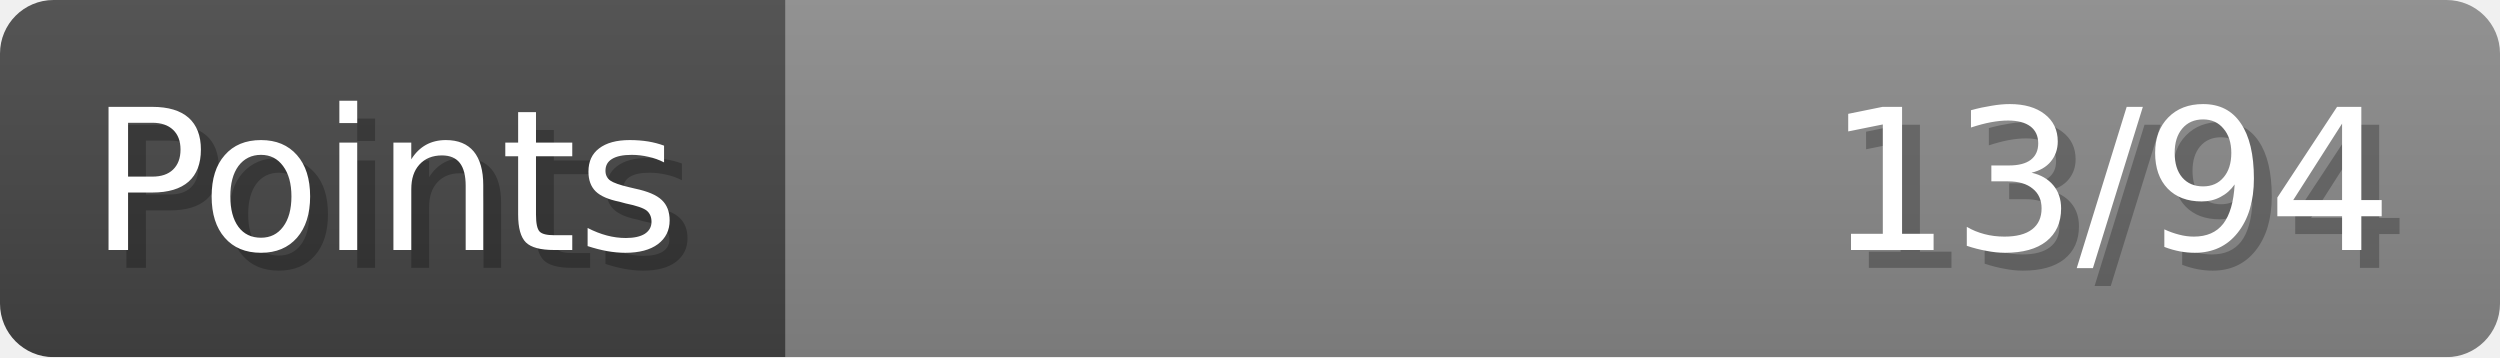
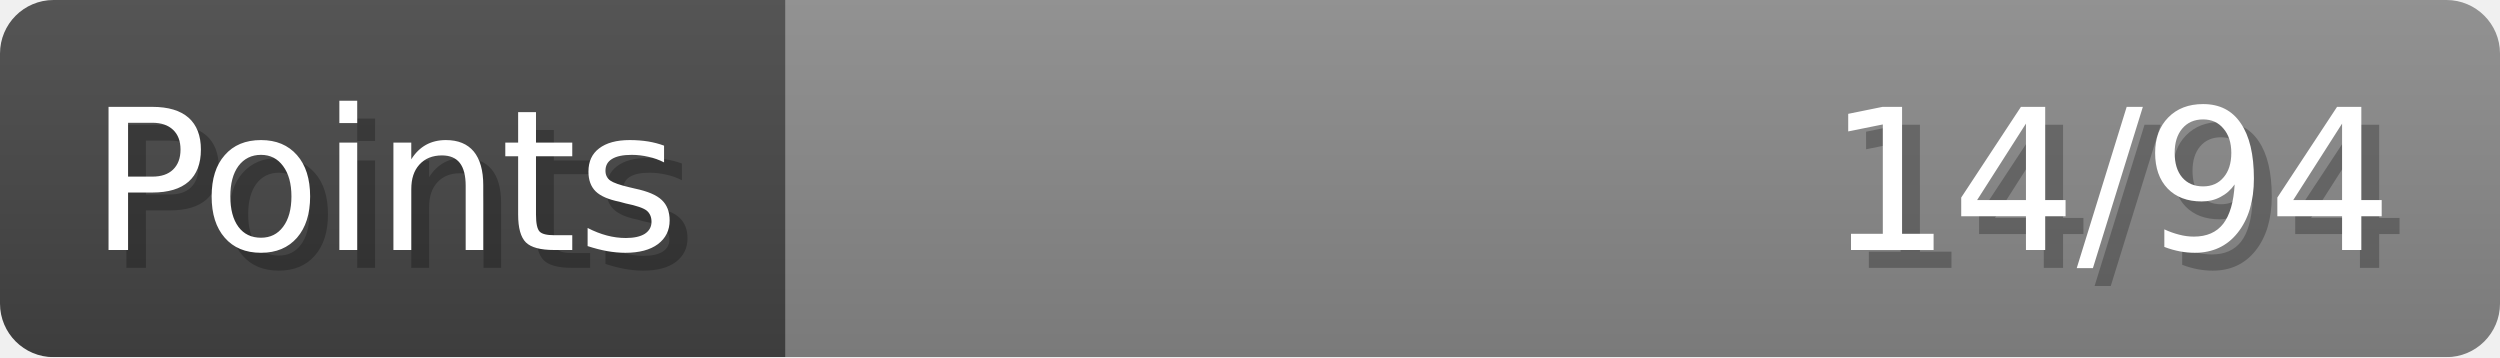
- <svg xmlns="http://www.w3.org/2000/svg" width="140px" height="20px" role="img" aria-label="Points: 13/94">
+ <svg xmlns="http://www.w3.org/2000/svg" width="140px" height="20px" role="img" aria-label="Points: 14/94">
  <linearGradient id="a" x2="0" y2="100%">
    <stop offset="0" stop-opacity=".1" stop-color="#EEE" />
    <stop offset="1" stop-opacity=".1" />
  </linearGradient>
  <mask id="m">
    <rect width="100%" height="100%" rx="3" fill="#FFF" />
  </mask>
  <g mask="url(#m)">
    <rect x="0" y="0" width="44" height="20" fill="#444" />
    <svg x="44" y="0" width="96" height="20">
      <rect width="100%" height="100%" fill="#888888" />
      <rect width="0%" height="100%" fill="#33CC11" transform="">
-         <animate attributeName="width" begin="0.5s" dur="600ms" from="0%" to="13%" repeatCount="1" fill="freeze" calcMode="spline" keyTimes="0; 1" keySplines="0.3, 0.61, 0.355, 1" />
+         <animate attributeName="width" begin="0.5s" dur="600ms" from="0%" to="14%" repeatCount="1" fill="freeze" calcMode="spline" keyTimes="0; 1" keySplines="0.3, 0.61, 0.355, 1" />
      </rect>
    </svg>
    <rect width="140" height="20" fill="url(#a)" />
  </g>
  <g aria-hidden="true" font-size="11" font-family="Verdana, DejaVu Sans, sans-serif" fill="#FFFFFF">
    <text x="6" y="15" fill="#000" opacity="0.25">Points</text>
    <text x="5" y="14">Points</text>
-     <text x="135" y="15" fill="#000" opacity="0.25" text-anchor="end">13/94</text>
-     <text x="134" y="14" text-anchor="end">13/94</text>
+     <text x="135" y="15" fill="#000" opacity="0.25" text-anchor="end">14/94</text>
+     <text x="134" y="14" text-anchor="end">14/94</text>
  </g>
</svg>
